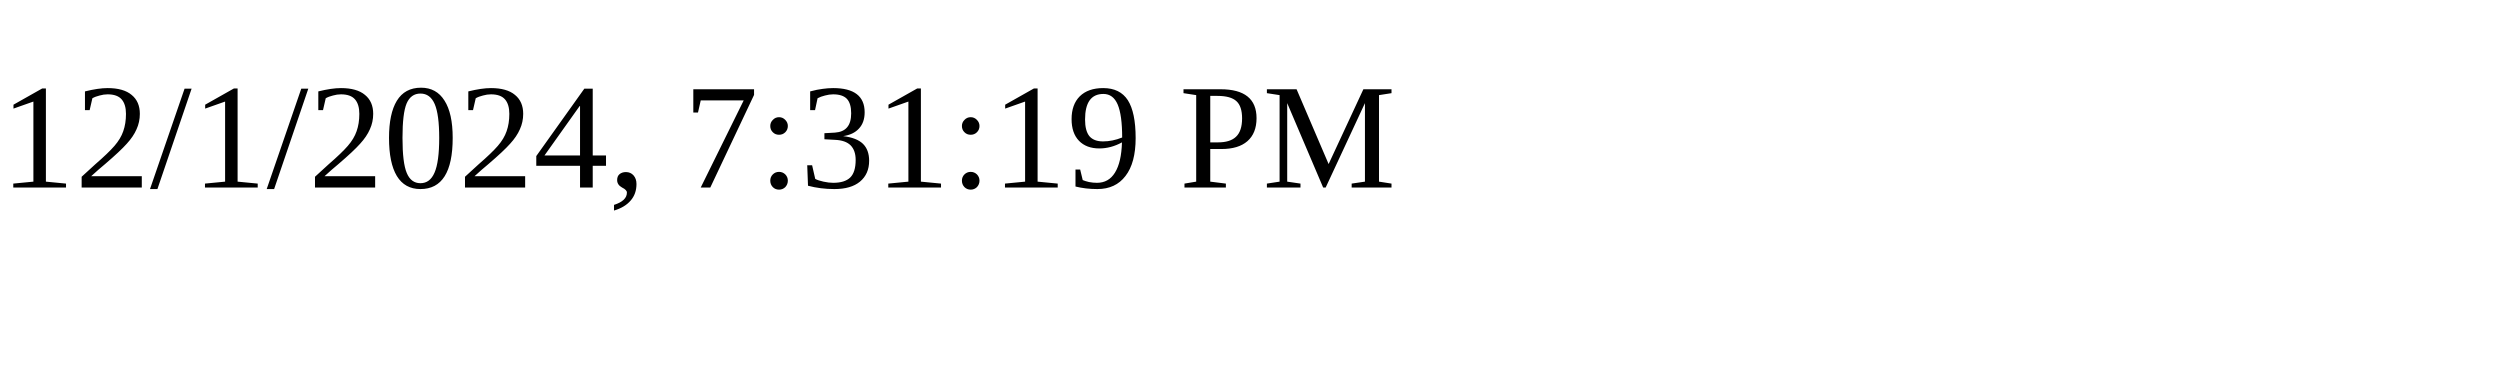
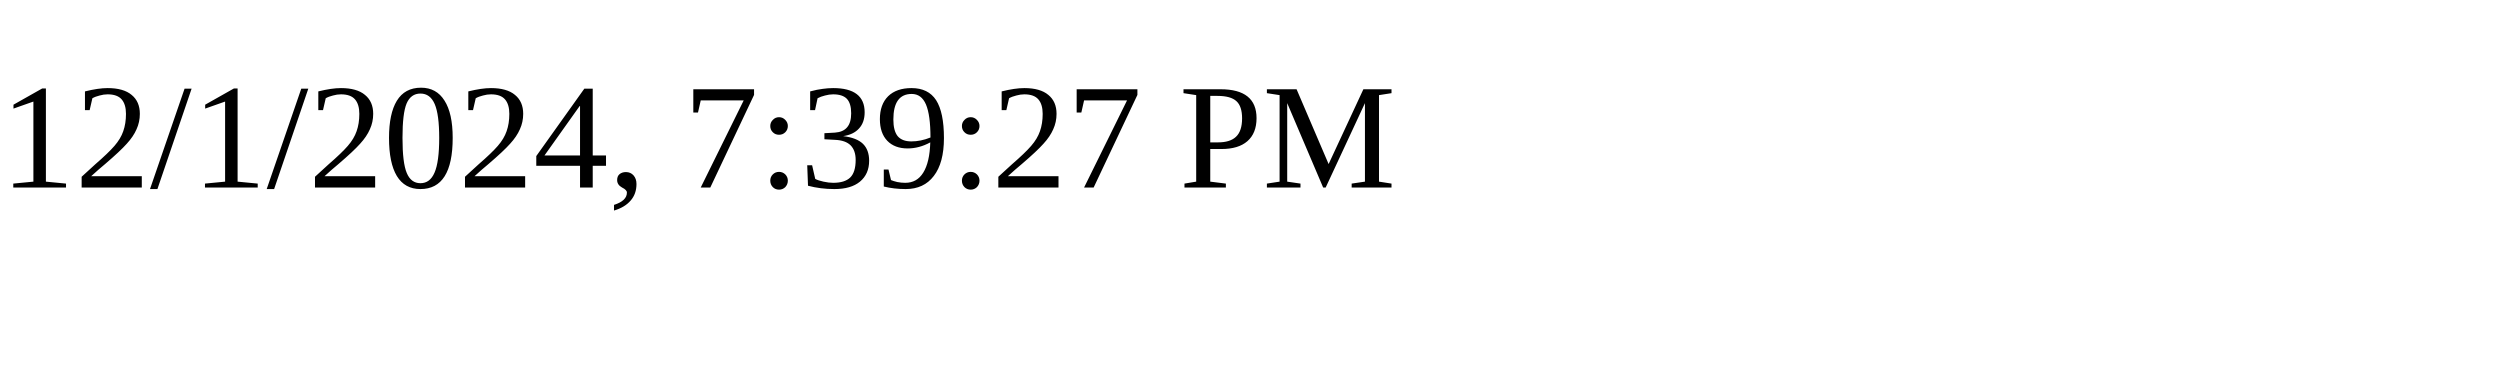
<svg xmlns="http://www.w3.org/2000/svg" height="30" width="200">
-   <text x="0" y="15">12/1/2024, 7:31:19 PM</text>
+   <text x="0" y="15">12/1/2024, 7:39:27 PM</text>
</svg>
